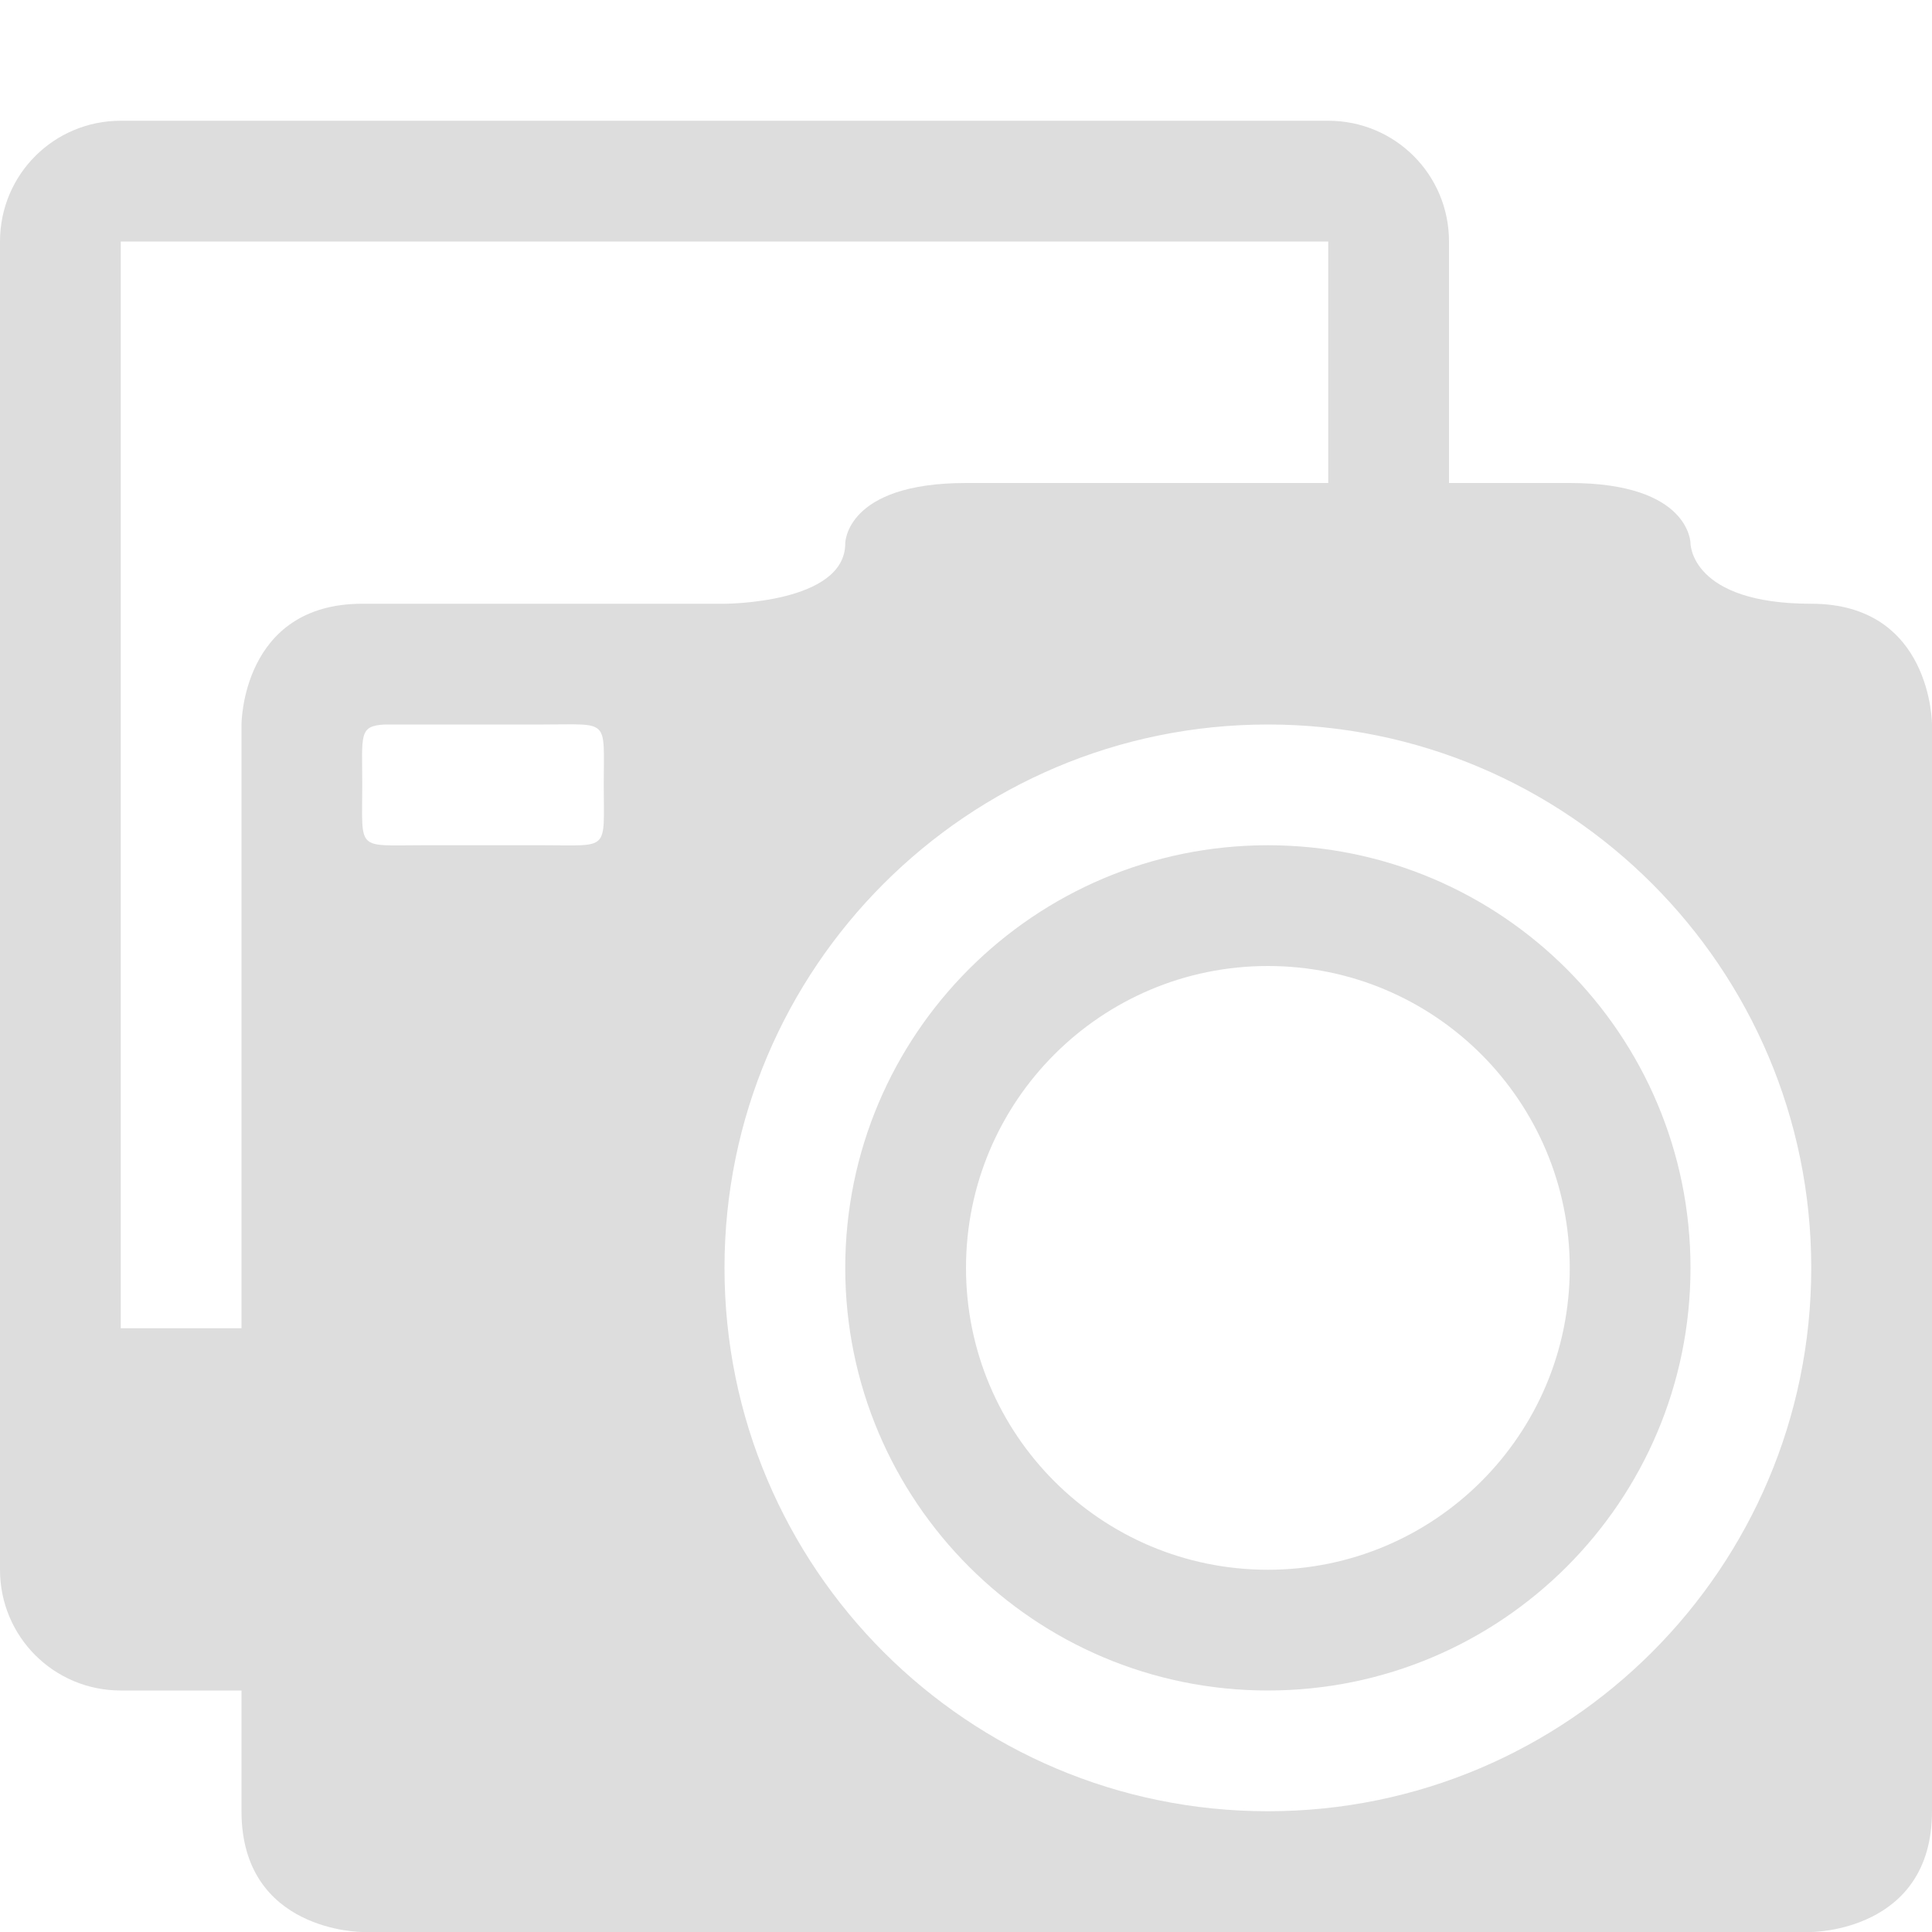
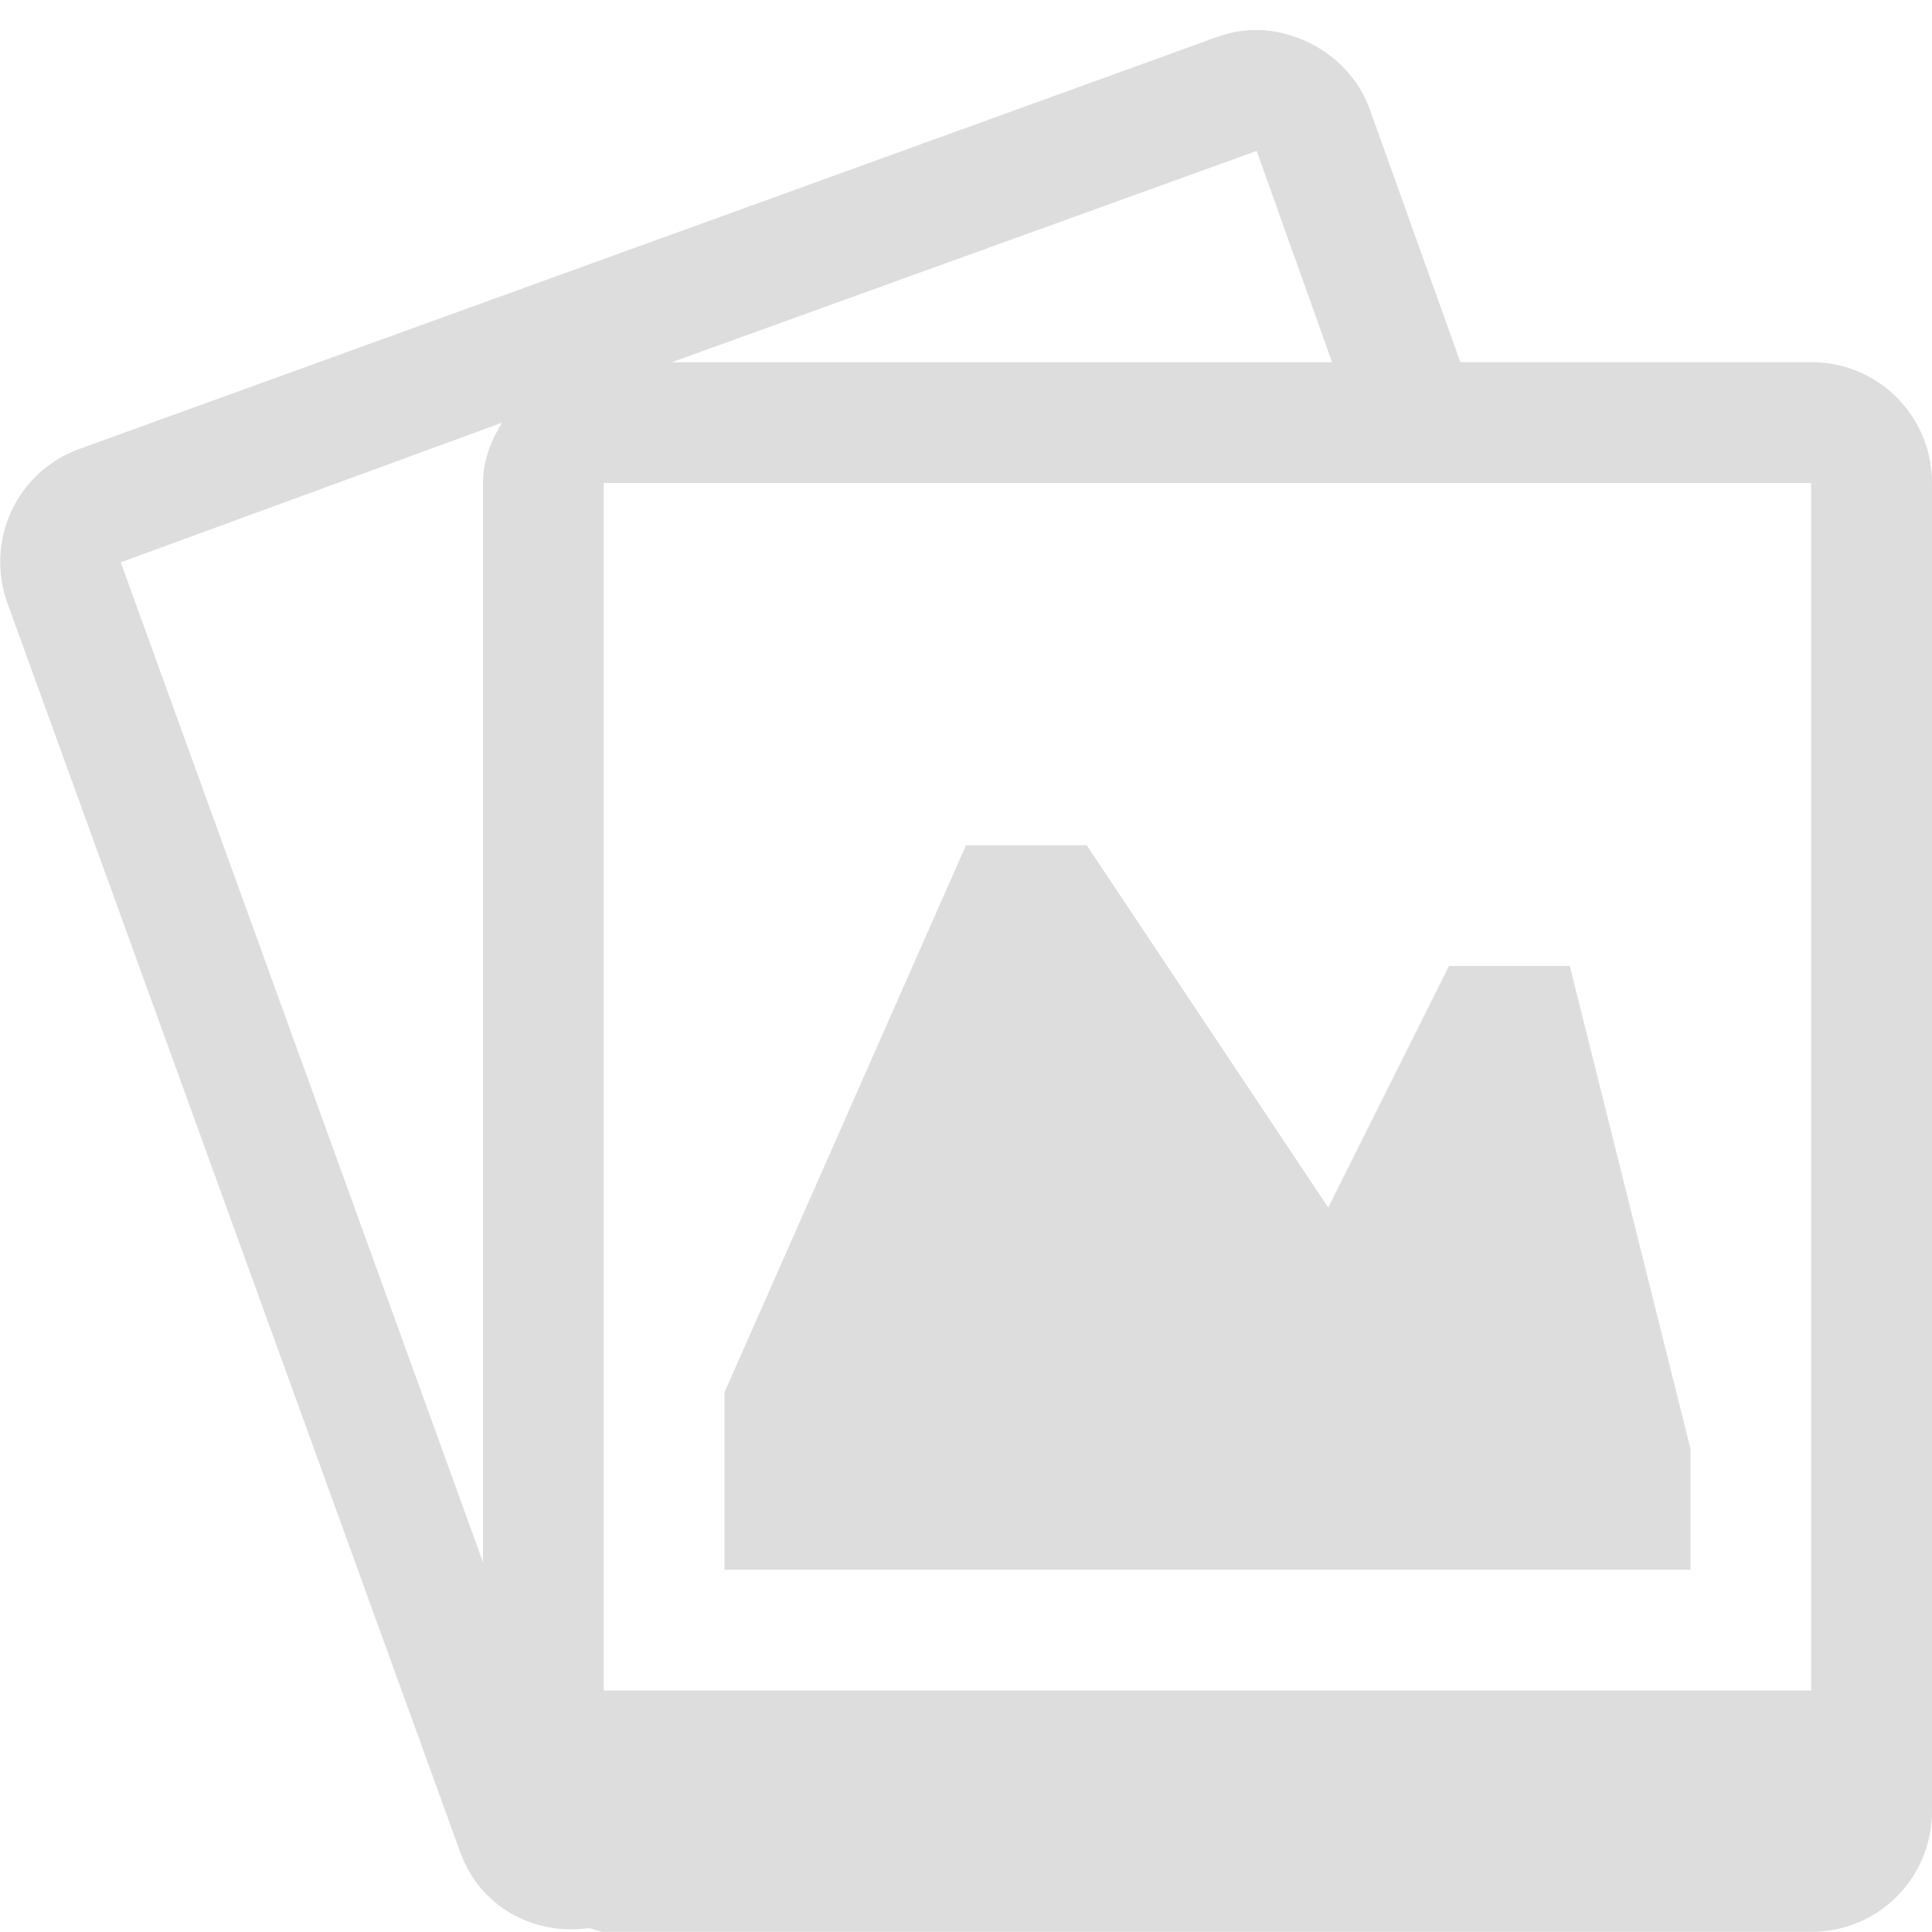
<svg xmlns="http://www.w3.org/2000/svg" xmlns:ns1="http://www.openswatchbook.org/uri/2009/osb" xmlns:xlink="http://www.w3.org/1999/xlink" height="16" id="svg7384" style="enable-background:new" version="1.1" width="16">
  <defs id="defs7386">
    <linearGradient id="linearGradient5606" ns1:paint="solid">
      <stop id="stop5608" offset="0" style="stop-color:#000000;stop-opacity:1;" />
    </linearGradient>
    <filter color-interpolation-filters="sRGB" id="filter7554">
      <feBlend id="feBlend7556" in2="BackgroundImage" mode="darken" />
    </filter>
    <linearGradient gradientTransform="matrix(0.08112299,0,0,0.07855526,540.8143,254.8467)" gradientUnits="userSpaceOnUse" xlink:href="#linearGradient3785" id="linearGradient3189" x1="365.512" x2="365.978" y1="408.397" y2="520.171" />
    <linearGradient id="linearGradient3785">
      <stop id="stop3787" offset="0" style="stop-color:#384880;stop-opacity:1;" />
      <stop id="stop3789" offset="1" style="stop-color:#000000;stop-opacity:1;" />
    </linearGradient>
  </defs>
  <g id="layer9" style="display:inline" transform="translate(-801.0002,373)" />
  <g id="layer10" style="display:inline;filter:url(#filter7554)" transform="translate(-801.0002,373)" />
  <g id="layer1" style="display:inline" transform="translate(-560,-244)">
-     <path d="m 561,245 c -0.554,0 -1,0.446 -1,1 l 0,11 c 0,0.554 0.446,1 1,1 l 1,0 0,1 c 0,1 1,1 1,1 l 12,0 c 0,0 1,0 1,-1 l 0,-9 c 0,0 0,-1 -1,-1 -1,0 -1,-0.5 -1,-0.5 0,0 0,-0.5 -1,-0.5 l -1,0 0,-2 c 0,-0.554 -0.446,-1 -1,-1 l -10,0 z m 0,1 10,0 0,2 -3,0 c -1,0 -1,0.5 -1,0.5 0,0.5 -1,0.5 -1,0.5 l -3,0 c -1,0 -1,1 -1,1 l 0,5 -1,0 0,-9 z m 2.188,4 0.312,0 1,0 c 0.554,0 0.5,-0.054 0.5,0.5 0,0.554 0.054,0.5 -0.5,0.5 l -1,0 c -0.554,0 -0.5,0.054 -0.5,-0.5 0,-0.415 -0.031,-0.489 0.188,-0.5 z m 7.312,0 c 2.485,0 4.5,2.015 4.5,4.5 0,2.485 -2.015,4.5 -4.5,4.5 -2.485,0 -4.5,-2.015 -4.5,-4.5 0,-2.485 2.015,-4.5 4.5,-4.5 z" id="rect3030" style="fill:#dddddd;fill-opacity:1;stroke:none" />
-     <path d="m 570.5,251 c -1.933,0 -3.5,1.567 -3.5,3.5 0,1.933 1.567,3.5 3.5,3.5 1.933,0 3.5,-1.567 3.5,-3.5 0,-1.933 -1.567,-3.5 -3.5,-3.5 z m 0,1 c 1.381,0 2.5,1.119 2.5,2.5 0,1.381 -1.119,2.5 -2.5,2.5 -1.381,0 -2.5,-1.119 -2.5,-2.5 0,-1.381 1.119,-2.5 2.5,-2.5 z" id="path2995-9" style="fill:#dddddd;fill-opacity:1;stroke:none" />
+     <path d="m 570.438,244.25 c -0.13,-0.006 -0.245,0.015 -0.375,0.062 l -9.406,3.406 c -0.521,0.189 -0.783,0.761 -0.594,1.281 l 3.75,10.344 c 0.164,0.451 0.607,0.687 1.062,0.625 0.044,0.006 0.079,0.031 0.125,0.031 l 10,0 c 0.554,0 1,-0.446 1,-1 l 0,-11 c 0,-0.554 -0.446,-1 -1,-1 l -2.906,0 -0.75,-2.094 c -0.142,-0.39 -0.517,-0.637 -0.906,-0.656 z m -0.031,1 0.625,1.75 -5.469,0 4.844,-1.75 z m -6.25,2.25 C 564.067,247.65 564,247.812 564,248 l 0,8.938 -3,-8.281 3.156,-1.156 z M 565,248 l 6.406,0 1.062,0 2.531,0 0,7 0,1.094 0,1.906 -4.562,0 -5.438,0 0,-0.156 L 565,248 z m 3,3 -2,4.531 0,1.469 8,0 0,-1 -1,-4 -1,0 -1,2 -2,-3 -1,0 z" id="rect5816" style="color:#bebebe;fill:#dddddd;fill-opacity:1;fill-rule:nonzero;stroke:none;stroke-width:1;marker:none;visibility:visible;display:inline;overflow:visible;enable-background:accumulate" />
  </g>
  <g id="layer14" style="display:inline" transform="translate(-801.0002,373)" />
  <g id="layer15" style="display:inline" transform="translate(-801.0002,373)" />
  <g id="g71291" style="display:inline" transform="translate(-801.0002,373)" />
-   <g id="g4953" style="display:inline" transform="translate(-801.0002,373)" />
  <g id="layer12" style="display:inline" transform="translate(-801.0002,373)" />
</svg>
